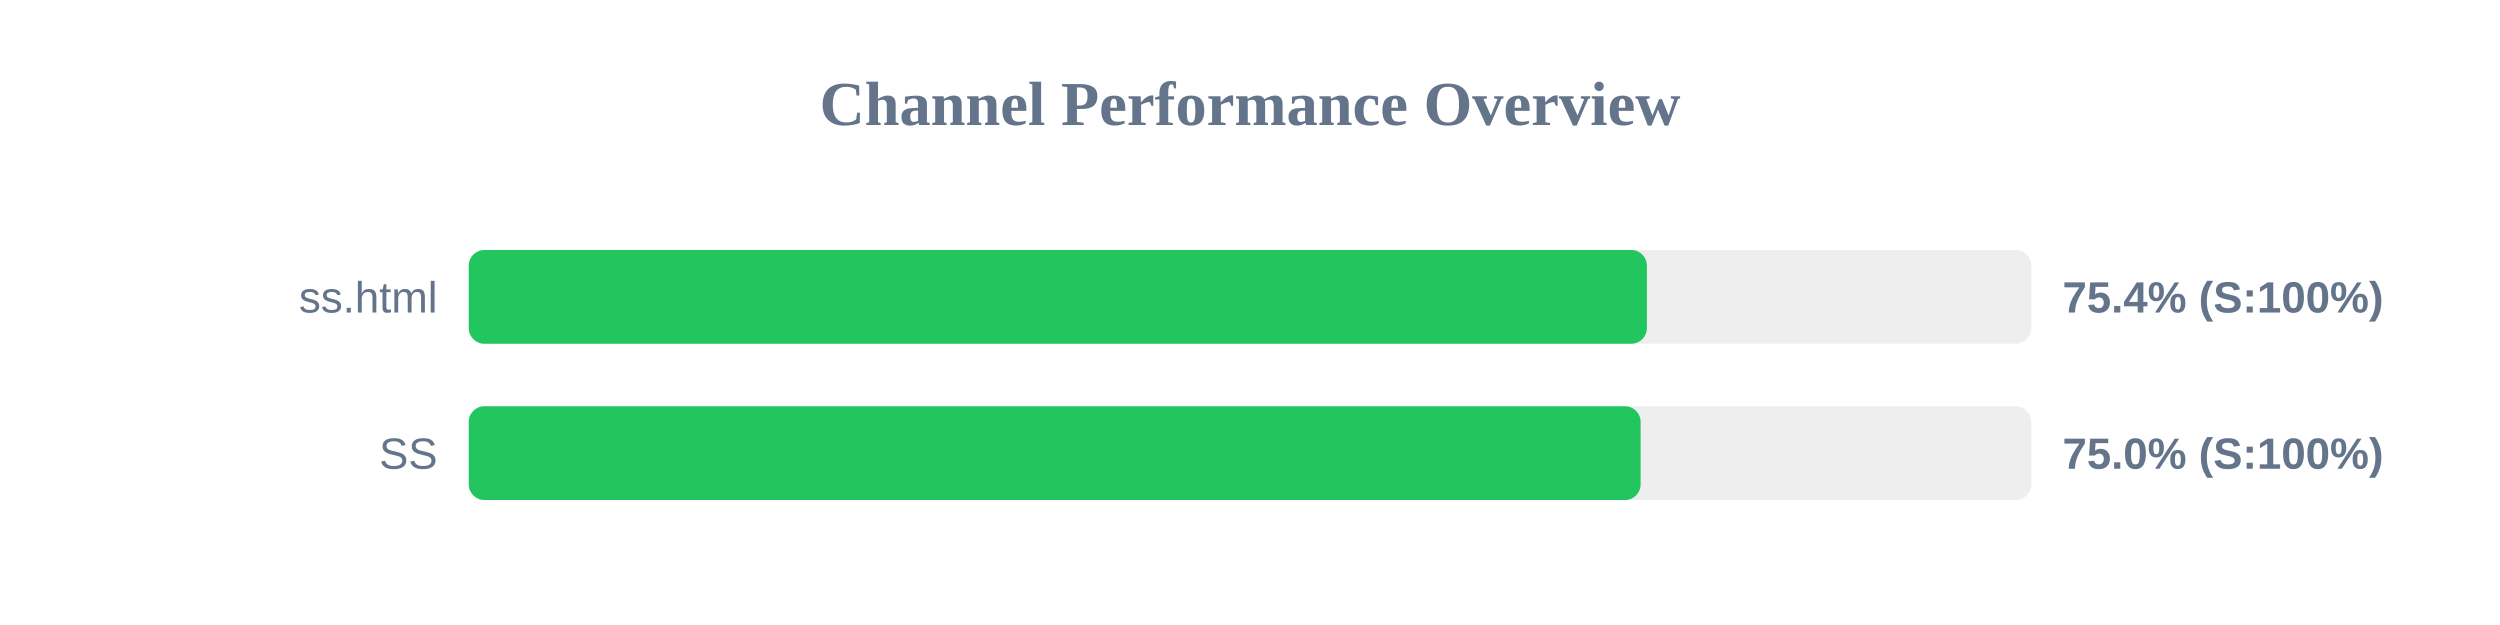
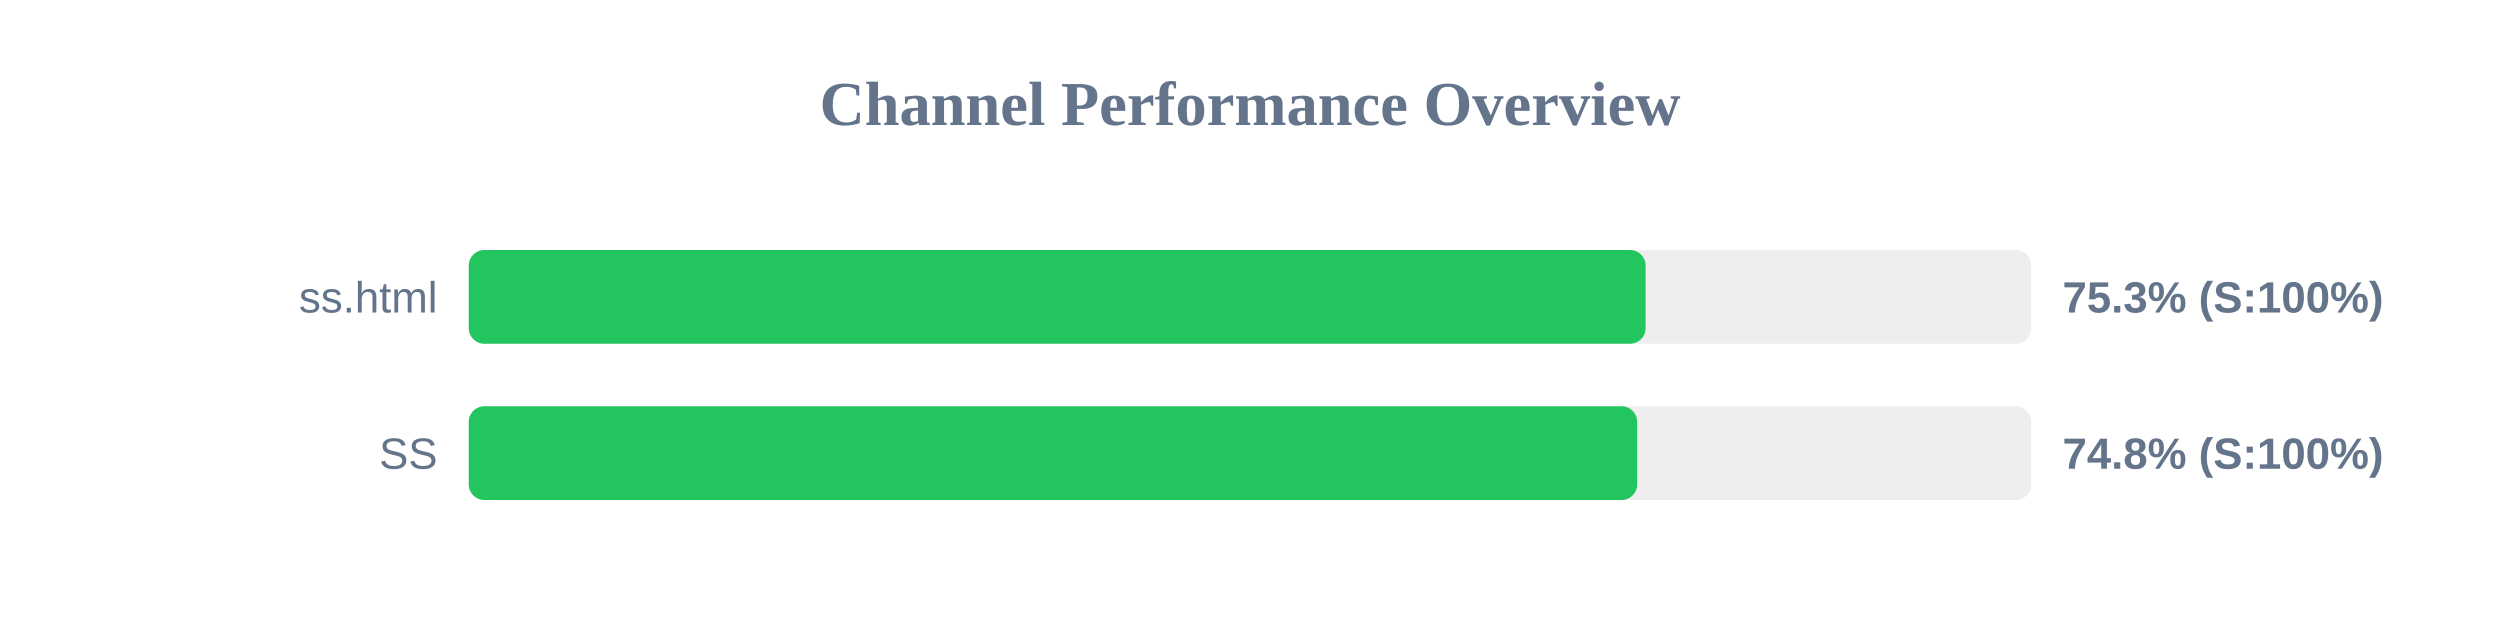
<svg xmlns="http://www.w3.org/2000/svg" width="800" height="200" version="1.1">
  <style>
        .row { font: 14px Arial; fill: #64748b; }
        .score { font: bold 14px Arial; fill: #64748b; }
    </style>
  <text x="400" y="40" text-anchor="middle" font-size="20px" font-weight="bold" fill="#64748b">Channel Performance Overview</text>
  <rect x="150" y="80" width="500" height="30" fill="#eee" rx="5" />
-   <rect x="150" y="80" width="377.0" height="30" fill="#22c55e" rx="5" />
+   <rect x="150" y="80" width="376.6" height="30" fill="#22c55e" rx="5" />
  <text x="140" y="100" text-anchor="end" class="row">ss.html</text>
-   <text x="660" y="100" text-anchor="start" class="score">75.4% (S:100%)</text>
+   <text x="660" y="100" text-anchor="start" class="score">75.3% (S:100%)</text>
  <rect x="150" y="130" width="500" height="30" fill="#eee" rx="5" />
-   <rect x="150" y="130" width="375.0" height="30" fill="#22c55e" rx="5" />
+   <rect x="150" y="130" width="373.9" height="30" fill="#22c55e" rx="5" />
  <text x="140" y="150" text-anchor="end" class="row">SS</text>
-   <text x="660" y="150" text-anchor="start" class="score">75.0% (S:100%)</text>
+   <text x="660" y="150" text-anchor="start" class="score">74.8% (S:100%)</text>
</svg>
